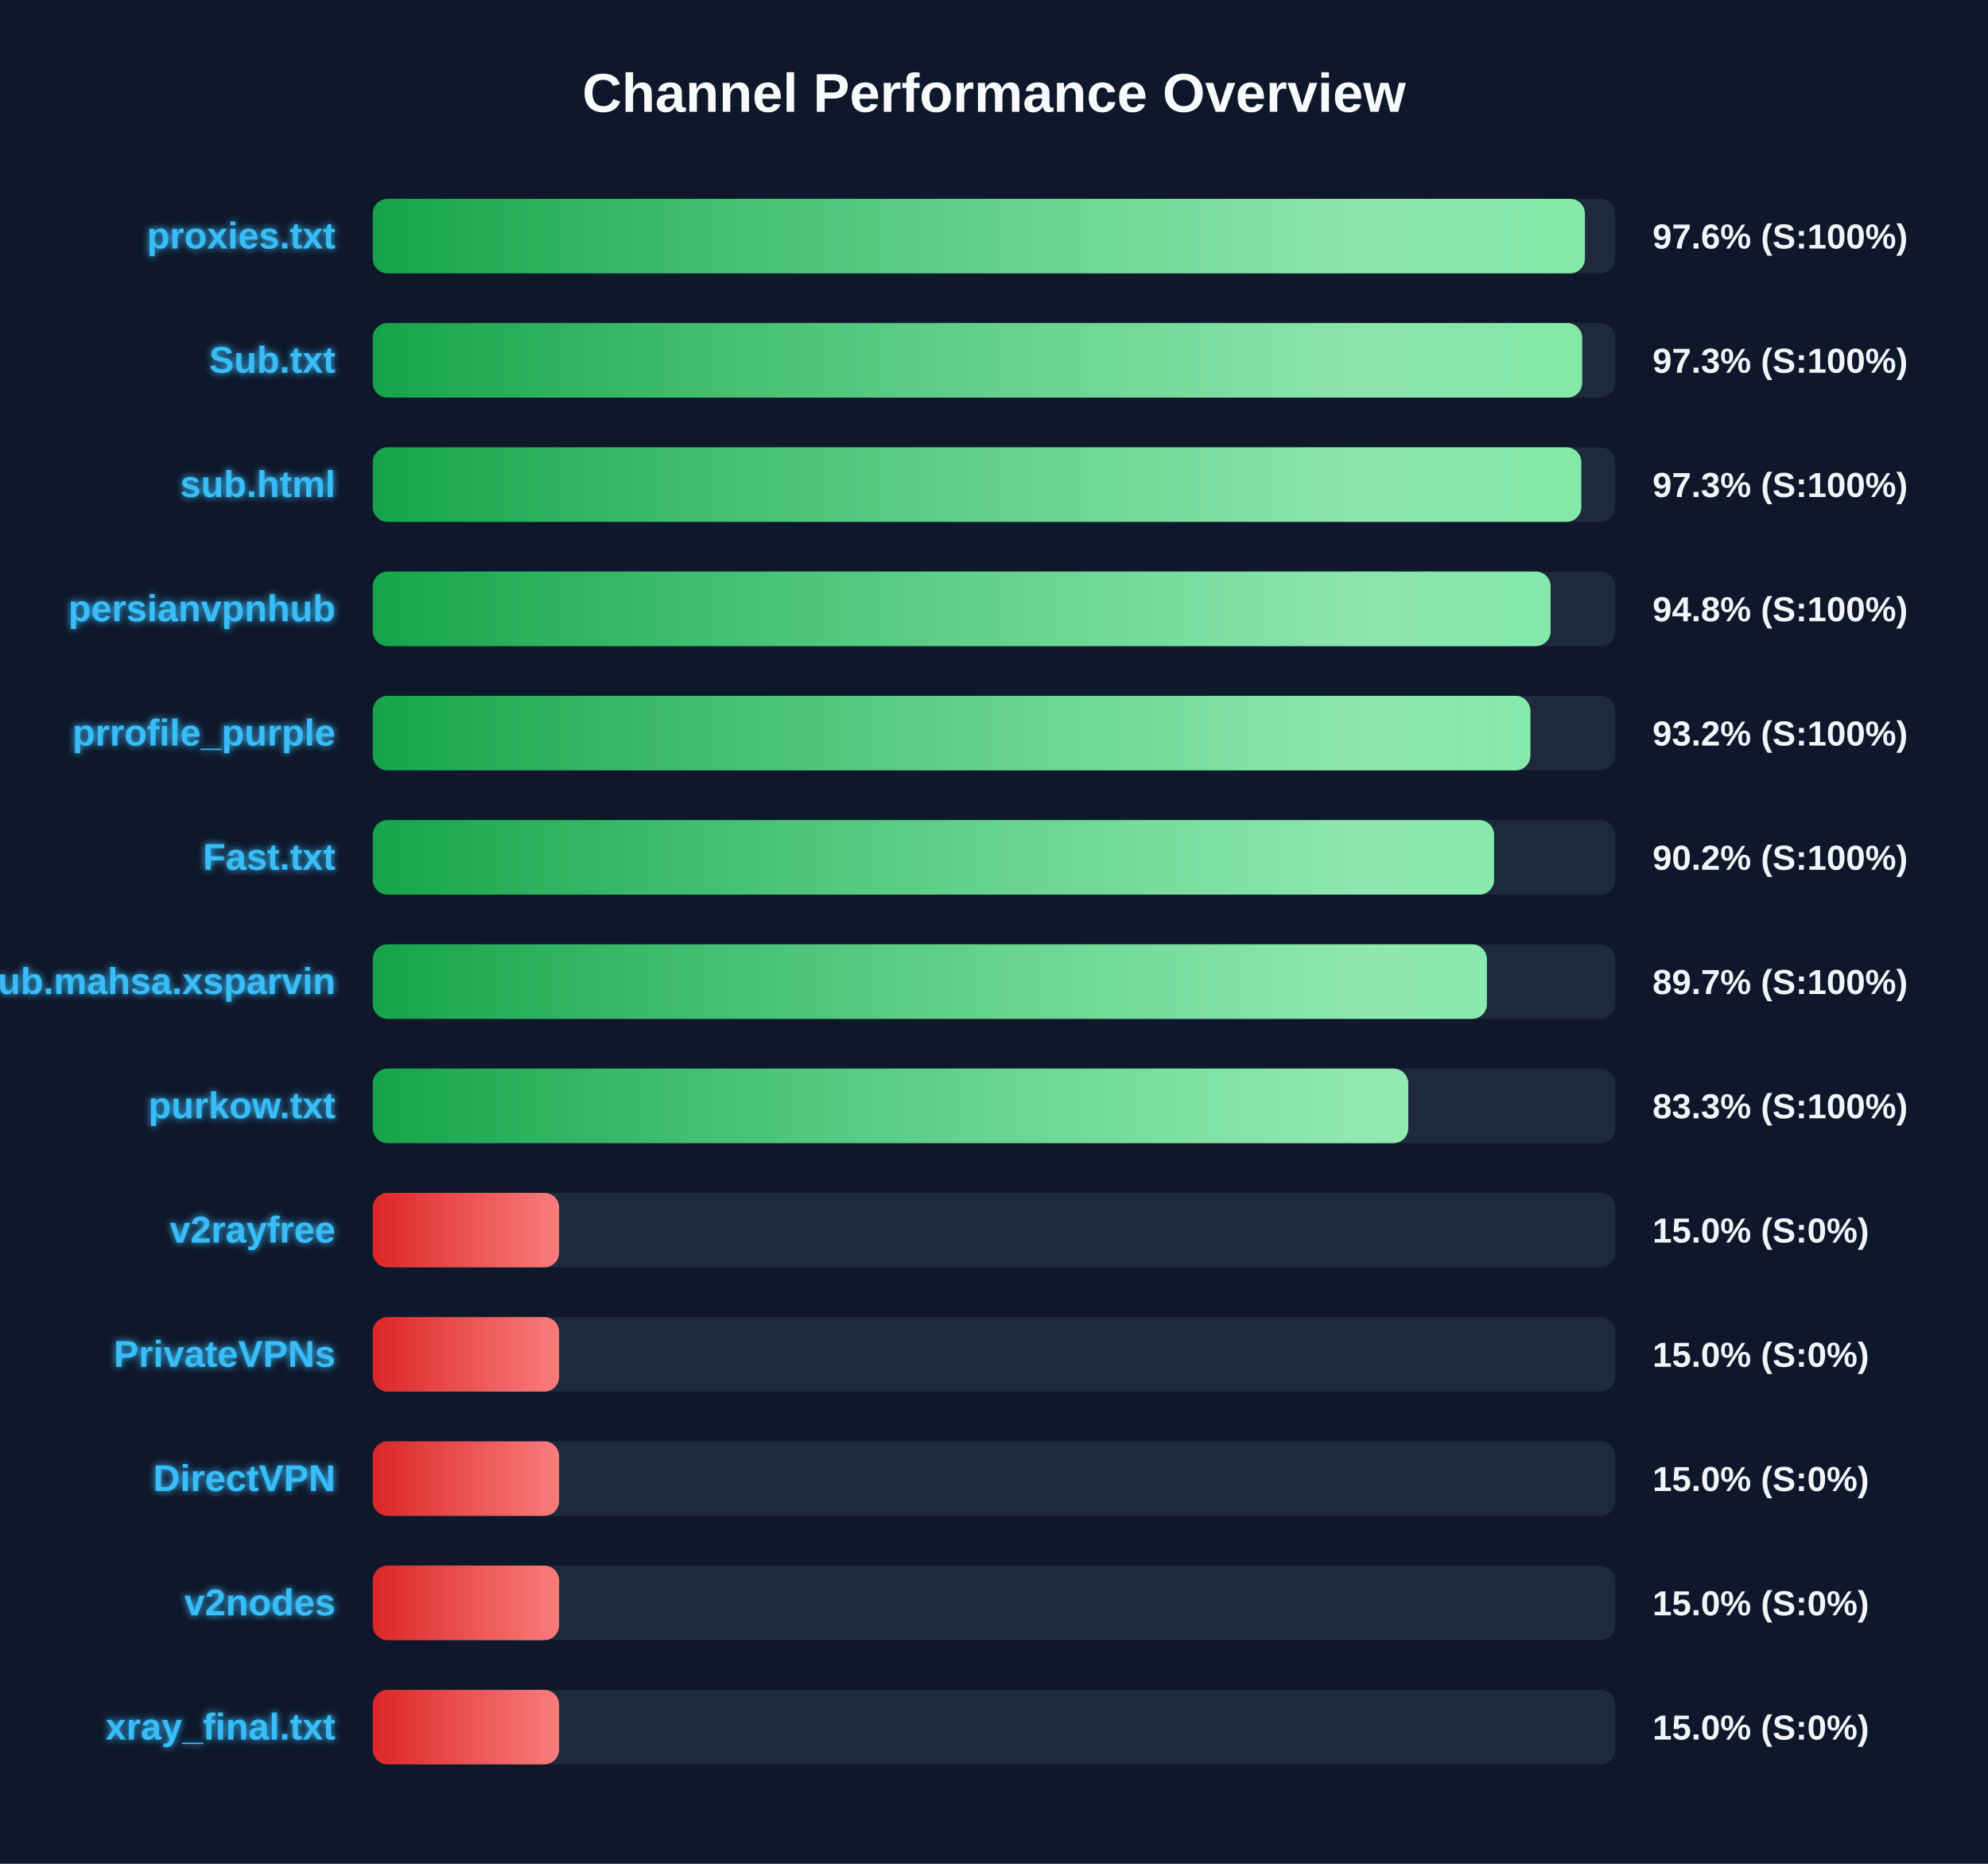
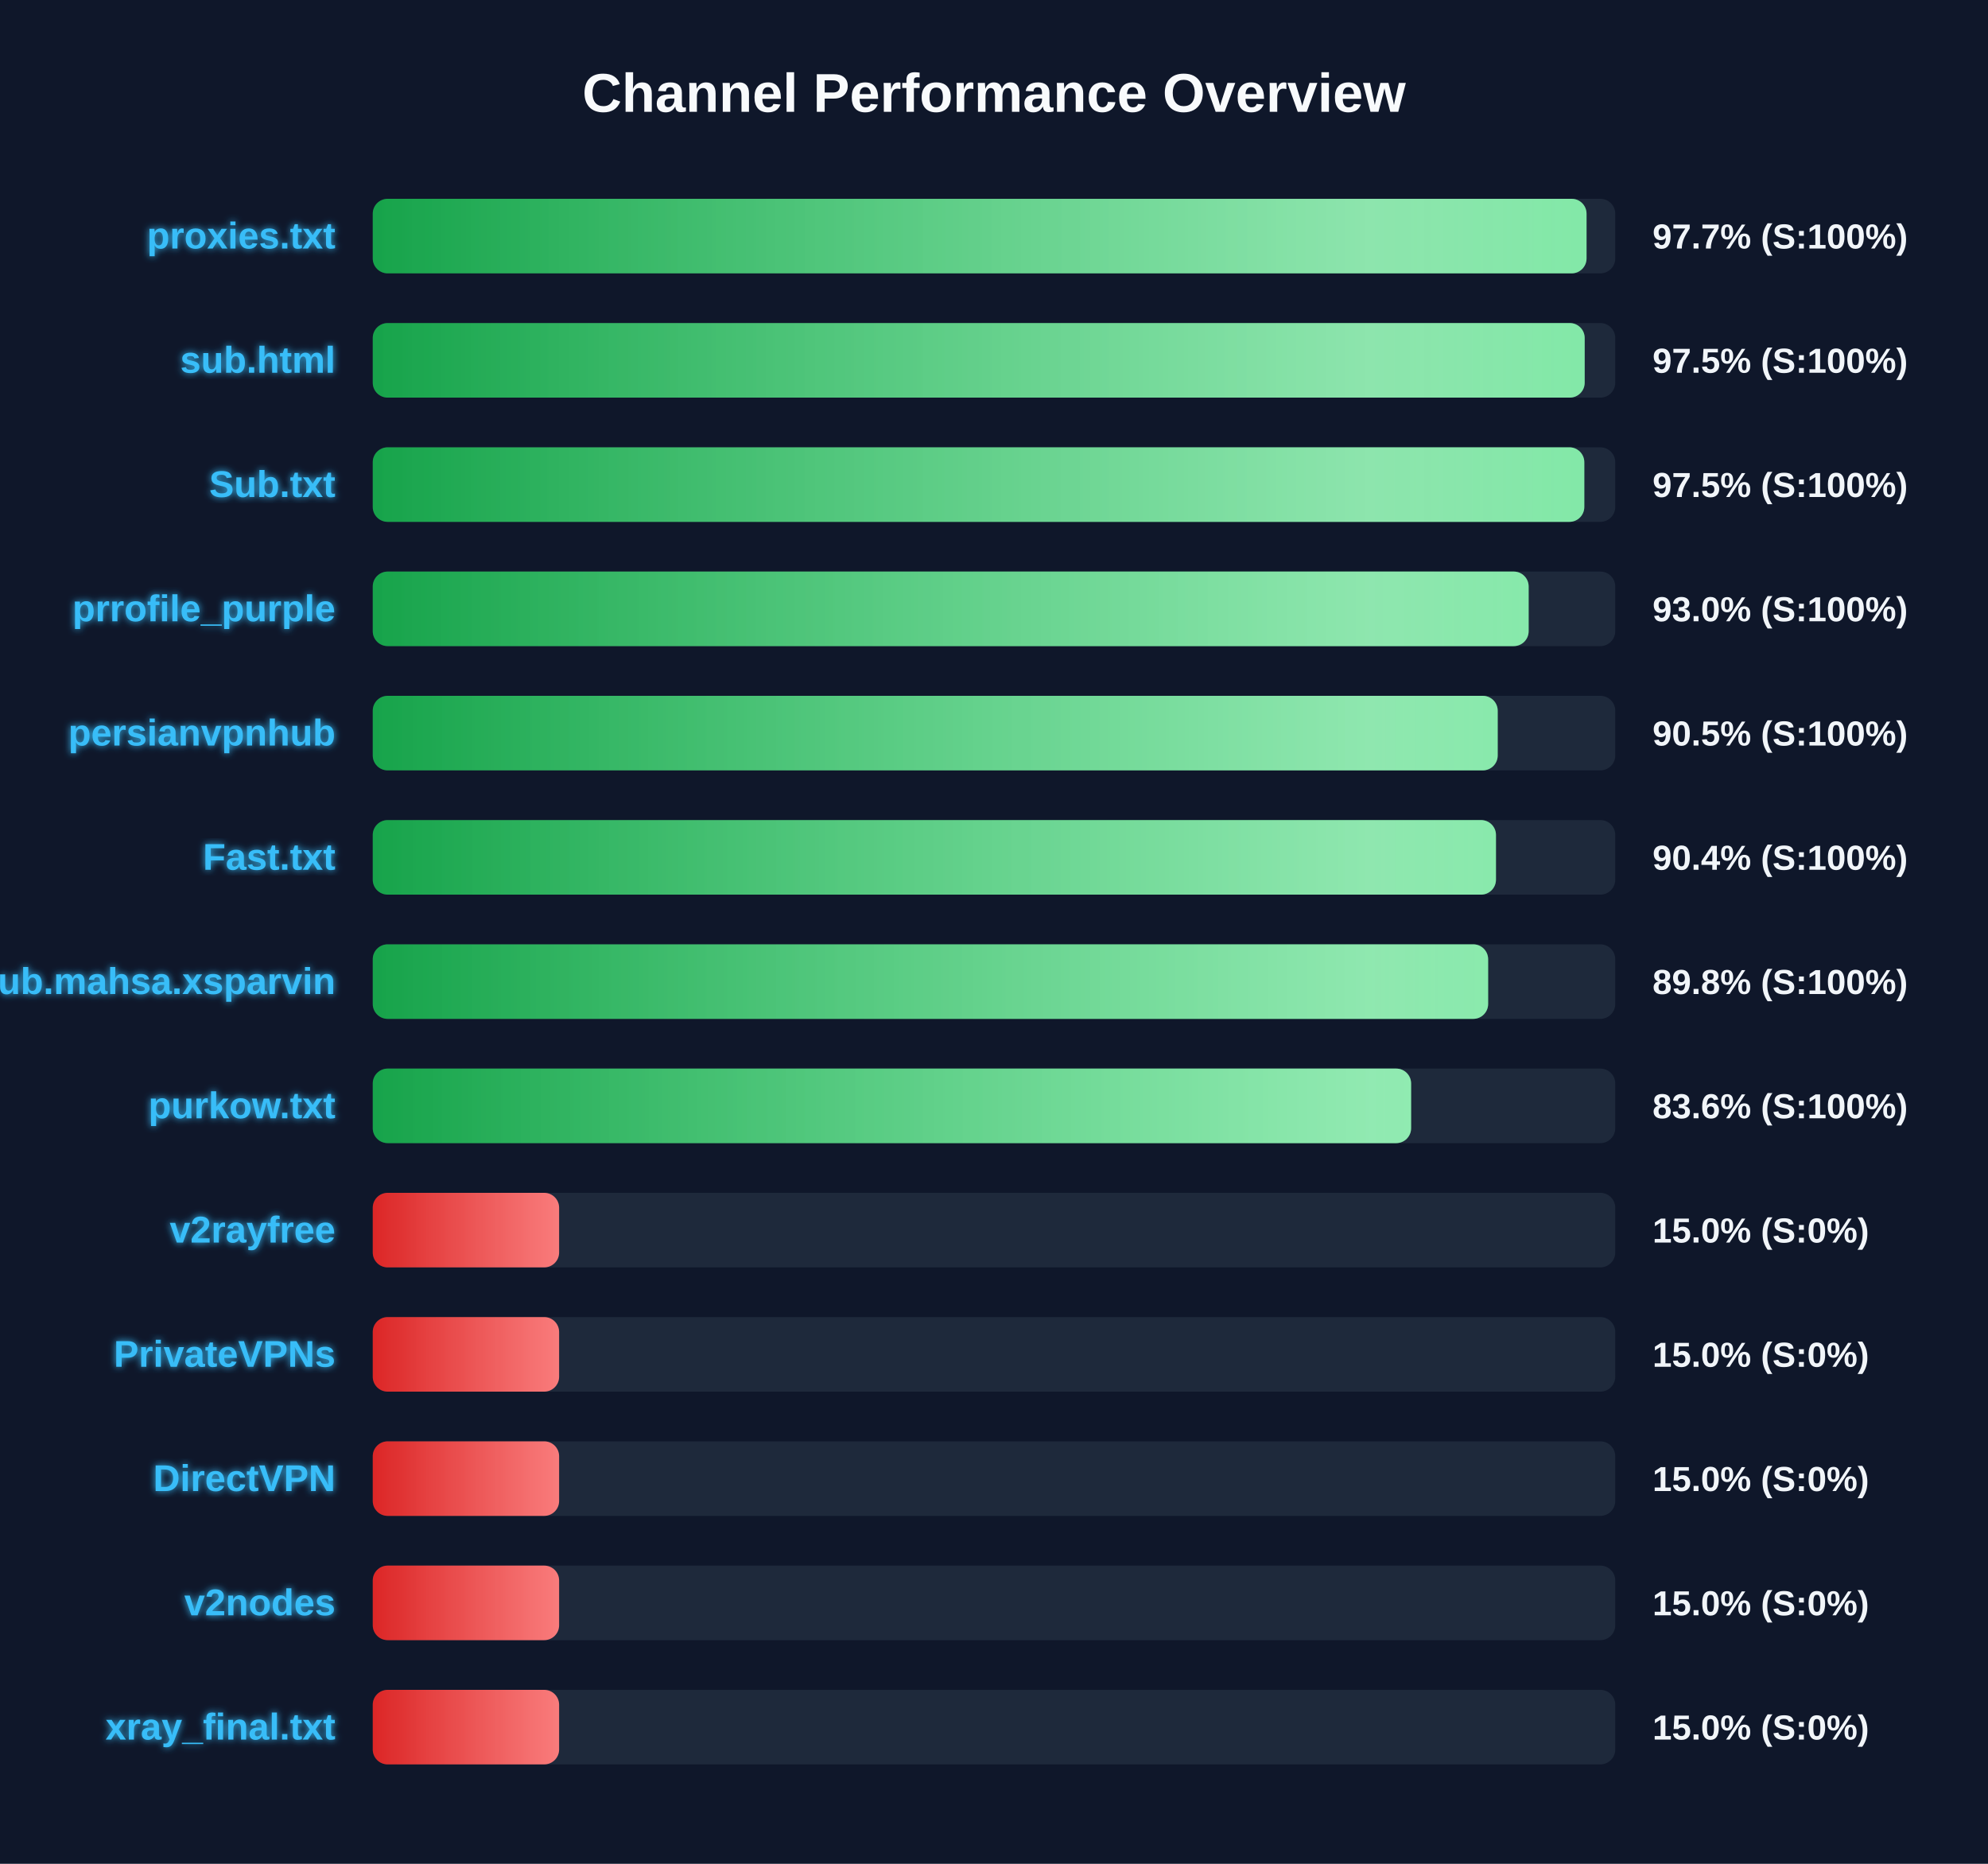
<svg xmlns="http://www.w3.org/2000/svg" width="800" height="750" version="1.1">
  <defs>
    <linearGradient id="grad-green" x1="0%" y1="0%" x2="100%" y2="0%">
      <stop offset="0%" stop-color="#16a34a" />
      <stop offset="100%" stop-color="#4ade80" />
    </linearGradient>
    <linearGradient id="grad-yellow" x1="0%" y1="0%" x2="100%" y2="0%">
      <stop offset="0%" stop-color="#ca8a04" />
      <stop offset="100%" stop-color="#fde047" />
    </linearGradient>
    <linearGradient id="grad-red" x1="0%" y1="0%" x2="100%" y2="0%">
      <stop offset="0%" stop-color="#dc2626" />
      <stop offset="100%" stop-color="#f87171" />
    </linearGradient>
    <linearGradient id="shimmer" x1="0%" y1="0%" x2="100%" y2="0%">
      <stop offset="0%" stop-color="rgba(255,255,255,0)" />
      <stop offset="50%" stop-color="rgba(255,255,255,0.4)" />
      <stop offset="100%" stop-color="rgba(255,255,255,0)" />
    </linearGradient>
    <filter id="glow" x="-20%" y="-20%" width="140%" height="140%">
      <feGaussianBlur stdDeviation="1.5" result="blur" />
      <feComposite in="SourceGraphic" in2="blur" operator="over" />
    </filter>
  </defs>
  <style>
        .bg-rect { fill: #0f172a; }
        .title { font: bold 22px 'Segoe UI', Arial, sans-serif; fill: #f8fafc; }
        .row { font: bold 15px 'Segoe UI', Arial, sans-serif; fill: #38bdf8; filter: url(#glow); }
        .score { font: bold 14px 'Segoe UI', Arial, sans-serif; fill: #f1f5f9; }
        @keyframes shimmer-anim {
            0% { transform: translateX(-100%); }
            100% { transform: translateX(200%); }
        }
        .shimmer-rect {
            animation: shimmer-anim 2.5s infinite linear;
        }
    </style>
  <rect width="100%" height="100%" class="bg-rect" />
  <text x="400" y="45" text-anchor="middle" class="title">Channel Performance Overview</text>
  <rect x="150" y="80" width="500" height="30" fill="#1e293b" rx="6" />
  <clipPath id="clip-0">
-     <rect x="150" y="80" width="487.8" height="30" rx="6" />
+     <rect x="150" y="80" width="488.45" height="30" rx="6" />
  </clipPath>
-   <rect x="150" y="80" width="487.8" height="30" fill="url(#grad-green)" rx="6" />
+   <rect x="150" y="80" width="488.45" height="30" fill="url(#grad-green)" rx="6" />
  <g clip-path="url(#clip-0)">
    <rect x="150" y="80" width="100%" height="30" fill="url(#shimmer)" class="shimmer-rect" />
  </g>
  <text x="135" y="100" text-anchor="end" class="row">proxies.txt</text>
-   <text x="665" y="100" text-anchor="start" class="score">97.6% (S:100%)</text>
+   <text x="665" y="100" text-anchor="start" class="score">97.7% (S:100%)</text>
  <rect x="150" y="130" width="500" height="30" fill="#1e293b" rx="6" />
  <clipPath id="clip-1">
-     <rect x="150" y="130" width="486.7" height="30" rx="6" />
+     <rect x="150" y="130" width="487.7" height="30" rx="6" />
  </clipPath>
-   <rect x="150" y="130" width="486.7" height="30" fill="url(#grad-green)" rx="6" />
+   <rect x="150" y="130" width="487.7" height="30" fill="url(#grad-green)" rx="6" />
  <g clip-path="url(#clip-1)">
    <rect x="150" y="130" width="100%" height="30" fill="url(#shimmer)" class="shimmer-rect" />
  </g>
-   <text x="135" y="150" text-anchor="end" class="row">Sub.txt</text>
-   <text x="665" y="150" text-anchor="start" class="score">97.3% (S:100%)</text>
+   <text x="135" y="150" text-anchor="end" class="row">sub.html</text>
+   <text x="665" y="150" text-anchor="start" class="score">97.5% (S:100%)</text>
  <rect x="150" y="180" width="500" height="30" fill="#1e293b" rx="6" />
  <clipPath id="clip-2">
-     <rect x="150" y="180" width="486.35" height="30" rx="6" />
+     <rect x="150" y="180" width="487.55" height="30" rx="6" />
  </clipPath>
-   <rect x="150" y="180" width="486.35" height="30" fill="url(#grad-green)" rx="6" />
+   <rect x="150" y="180" width="487.55" height="30" fill="url(#grad-green)" rx="6" />
  <g clip-path="url(#clip-2)">
    <rect x="150" y="180" width="100%" height="30" fill="url(#shimmer)" class="shimmer-rect" />
  </g>
-   <text x="135" y="200" text-anchor="end" class="row">sub.html</text>
-   <text x="665" y="200" text-anchor="start" class="score">97.3% (S:100%)</text>
+   <text x="135" y="200" text-anchor="end" class="row">Sub.txt</text>
+   <text x="665" y="200" text-anchor="start" class="score">97.5% (S:100%)</text>
  <rect x="150" y="230" width="500" height="30" fill="#1e293b" rx="6" />
  <clipPath id="clip-3">
-     <rect x="150" y="230" width="474.0" height="30" rx="6" />
+     <rect x="150" y="230" width="465.15" height="30" rx="6" />
  </clipPath>
-   <rect x="150" y="230" width="474.0" height="30" fill="url(#grad-green)" rx="6" />
+   <rect x="150" y="230" width="465.15" height="30" fill="url(#grad-green)" rx="6" />
  <g clip-path="url(#clip-3)">
    <rect x="150" y="230" width="100%" height="30" fill="url(#shimmer)" class="shimmer-rect" />
  </g>
-   <text x="135" y="250" text-anchor="end" class="row">persianvpnhub</text>
-   <text x="665" y="250" text-anchor="start" class="score">94.8% (S:100%)</text>
+   <text x="135" y="250" text-anchor="end" class="row">prrofile_purple</text>
+   <text x="665" y="250" text-anchor="start" class="score">93.0% (S:100%)</text>
  <rect x="150" y="280" width="500" height="30" fill="#1e293b" rx="6" />
  <clipPath id="clip-4">
-     <rect x="150" y="280" width="465.85" height="30" rx="6" />
+     <rect x="150" y="280" width="452.7" height="30" rx="6" />
  </clipPath>
-   <rect x="150" y="280" width="465.85" height="30" fill="url(#grad-green)" rx="6" />
+   <rect x="150" y="280" width="452.7" height="30" fill="url(#grad-green)" rx="6" />
  <g clip-path="url(#clip-4)">
    <rect x="150" y="280" width="100%" height="30" fill="url(#shimmer)" class="shimmer-rect" />
  </g>
-   <text x="135" y="300" text-anchor="end" class="row">prrofile_purple</text>
-   <text x="665" y="300" text-anchor="start" class="score">93.2% (S:100%)</text>
+   <text x="135" y="300" text-anchor="end" class="row">persianvpnhub</text>
+   <text x="665" y="300" text-anchor="start" class="score">90.5% (S:100%)</text>
  <rect x="150" y="330" width="500" height="30" fill="#1e293b" rx="6" />
  <clipPath id="clip-5">
-     <rect x="150" y="330" width="451.25" height="30" rx="6" />
+     <rect x="150" y="330" width="452.0" height="30" rx="6" />
  </clipPath>
-   <rect x="150" y="330" width="451.25" height="30" fill="url(#grad-green)" rx="6" />
+   <rect x="150" y="330" width="452.0" height="30" fill="url(#grad-green)" rx="6" />
  <g clip-path="url(#clip-5)">
    <rect x="150" y="330" width="100%" height="30" fill="url(#shimmer)" class="shimmer-rect" />
  </g>
  <text x="135" y="350" text-anchor="end" class="row">Fast.txt</text>
-   <text x="665" y="350" text-anchor="start" class="score">90.2% (S:100%)</text>
+   <text x="665" y="350" text-anchor="start" class="score">90.4% (S:100%)</text>
  <rect x="150" y="380" width="500" height="30" fill="#1e293b" rx="6" />
  <clipPath id="clip-6">
-     <rect x="150" y="380" width="448.35" height="30" rx="6" />
+     <rect x="150" y="380" width="448.85" height="30" rx="6" />
  </clipPath>
-   <rect x="150" y="380" width="448.35" height="30" fill="url(#grad-green)" rx="6" />
+   <rect x="150" y="380" width="448.85" height="30" fill="url(#grad-green)" rx="6" />
  <g clip-path="url(#clip-6)">
    <rect x="150" y="380" width="100%" height="30" fill="url(#shimmer)" class="shimmer-rect" />
  </g>
  <text x="135" y="400" text-anchor="end" class="row">Sub.mahsa.xsparvin</text>
-   <text x="665" y="400" text-anchor="start" class="score">89.7% (S:100%)</text>
+   <text x="665" y="400" text-anchor="start" class="score">89.8% (S:100%)</text>
  <rect x="150" y="430" width="500" height="30" fill="#1e293b" rx="6" />
  <clipPath id="clip-7">
-     <rect x="150" y="430" width="416.7" height="30" rx="6" />
+     <rect x="150" y="430" width="417.85" height="30" rx="6" />
  </clipPath>
-   <rect x="150" y="430" width="416.7" height="30" fill="url(#grad-green)" rx="6" />
+   <rect x="150" y="430" width="417.85" height="30" fill="url(#grad-green)" rx="6" />
  <g clip-path="url(#clip-7)">
    <rect x="150" y="430" width="100%" height="30" fill="url(#shimmer)" class="shimmer-rect" />
  </g>
  <text x="135" y="450" text-anchor="end" class="row">purkow.txt</text>
-   <text x="665" y="450" text-anchor="start" class="score">83.3% (S:100%)</text>
+   <text x="665" y="450" text-anchor="start" class="score">83.6% (S:100%)</text>
  <rect x="150" y="480" width="500" height="30" fill="#1e293b" rx="6" />
  <clipPath id="clip-8">
    <rect x="150" y="480" width="75.0" height="30" rx="6" />
  </clipPath>
  <rect x="150" y="480" width="75.0" height="30" fill="url(#grad-red)" rx="6" />
  <g clip-path="url(#clip-8)">
    <rect x="150" y="480" width="100%" height="30" fill="url(#shimmer)" class="shimmer-rect" />
  </g>
  <text x="135" y="500" text-anchor="end" class="row">v2rayfree</text>
  <text x="665" y="500" text-anchor="start" class="score">15.0% (S:0%)</text>
  <rect x="150" y="530" width="500" height="30" fill="#1e293b" rx="6" />
  <clipPath id="clip-9">
    <rect x="150" y="530" width="75.0" height="30" rx="6" />
  </clipPath>
  <rect x="150" y="530" width="75.0" height="30" fill="url(#grad-red)" rx="6" />
  <g clip-path="url(#clip-9)">
    <rect x="150" y="530" width="100%" height="30" fill="url(#shimmer)" class="shimmer-rect" />
  </g>
  <text x="135" y="550" text-anchor="end" class="row">PrivateVPNs</text>
  <text x="665" y="550" text-anchor="start" class="score">15.0% (S:0%)</text>
  <rect x="150" y="580" width="500" height="30" fill="#1e293b" rx="6" />
  <clipPath id="clip-10">
    <rect x="150" y="580" width="75.0" height="30" rx="6" />
  </clipPath>
  <rect x="150" y="580" width="75.0" height="30" fill="url(#grad-red)" rx="6" />
  <g clip-path="url(#clip-10)">
    <rect x="150" y="580" width="100%" height="30" fill="url(#shimmer)" class="shimmer-rect" />
  </g>
  <text x="135" y="600" text-anchor="end" class="row">DirectVPN</text>
  <text x="665" y="600" text-anchor="start" class="score">15.0% (S:0%)</text>
  <rect x="150" y="630" width="500" height="30" fill="#1e293b" rx="6" />
  <clipPath id="clip-11">
    <rect x="150" y="630" width="75.0" height="30" rx="6" />
  </clipPath>
  <rect x="150" y="630" width="75.0" height="30" fill="url(#grad-red)" rx="6" />
  <g clip-path="url(#clip-11)">
    <rect x="150" y="630" width="100%" height="30" fill="url(#shimmer)" class="shimmer-rect" />
  </g>
  <text x="135" y="650" text-anchor="end" class="row">v2nodes</text>
  <text x="665" y="650" text-anchor="start" class="score">15.0% (S:0%)</text>
  <rect x="150" y="680" width="500" height="30" fill="#1e293b" rx="6" />
  <clipPath id="clip-12">
    <rect x="150" y="680" width="75.0" height="30" rx="6" />
  </clipPath>
  <rect x="150" y="680" width="75.0" height="30" fill="url(#grad-red)" rx="6" />
  <g clip-path="url(#clip-12)">
    <rect x="150" y="680" width="100%" height="30" fill="url(#shimmer)" class="shimmer-rect" />
  </g>
  <text x="135" y="700" text-anchor="end" class="row">xray_final.txt</text>
  <text x="665" y="700" text-anchor="start" class="score">15.0% (S:0%)</text>
</svg>
